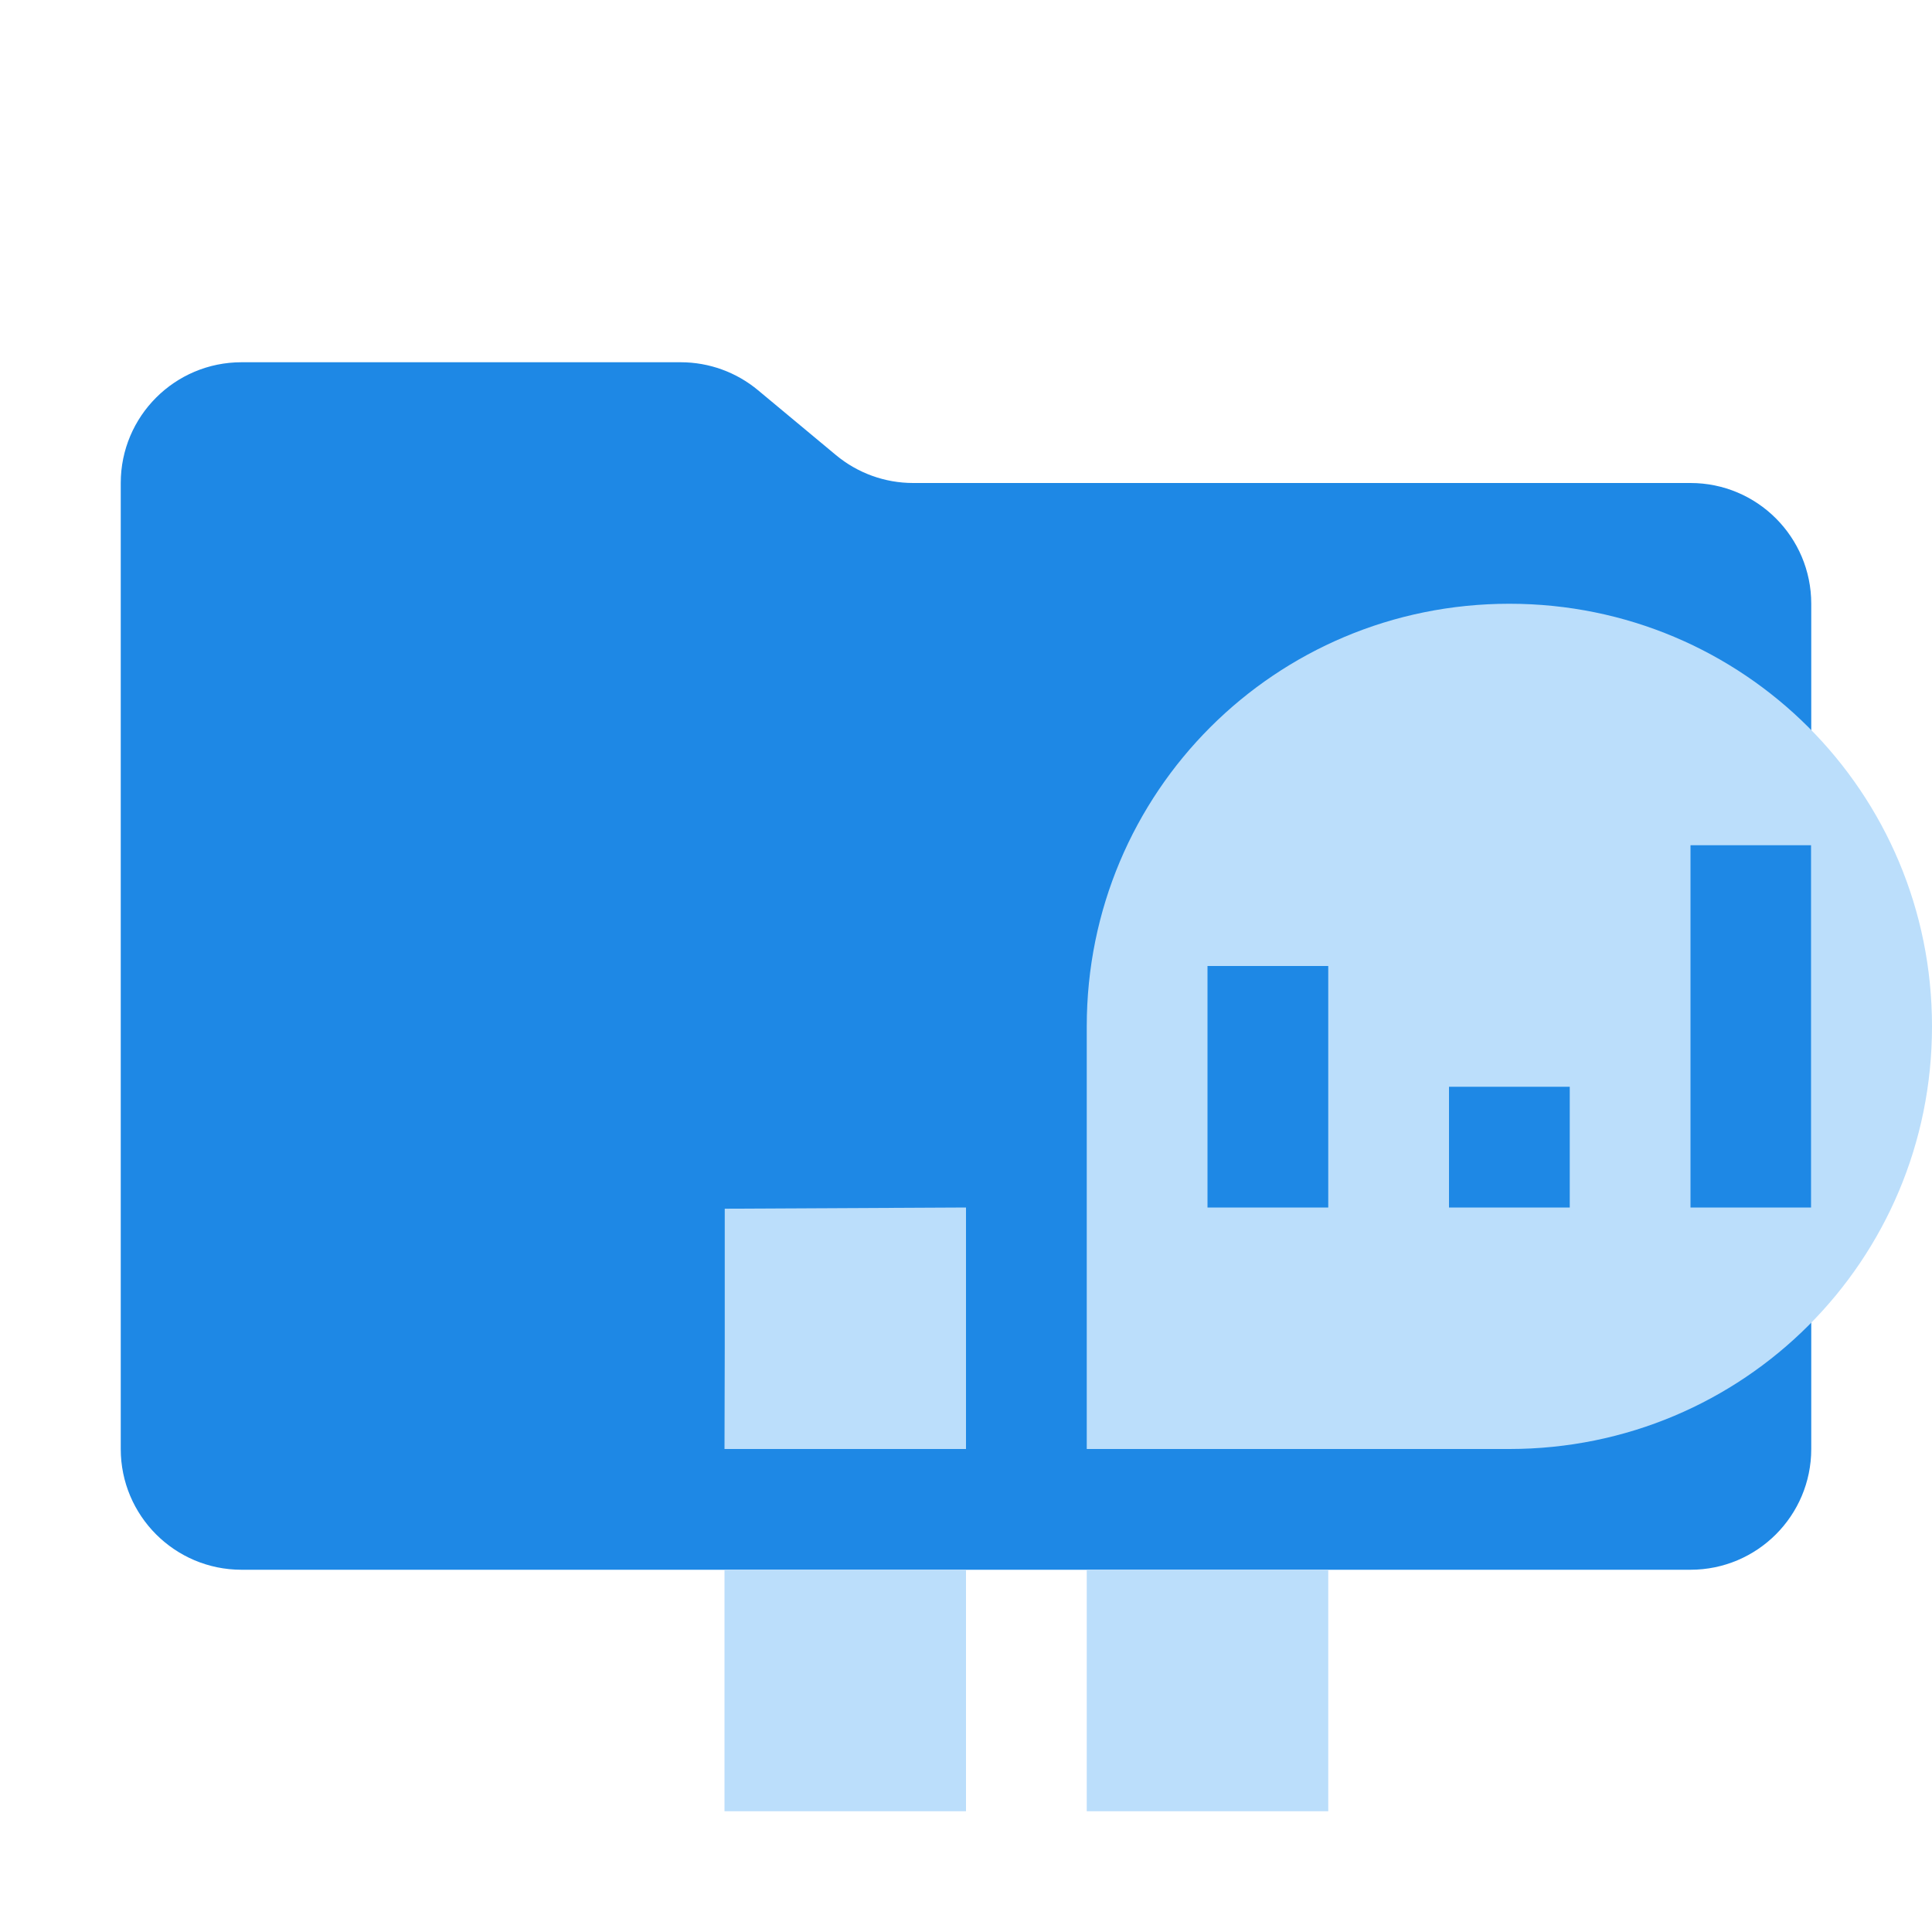
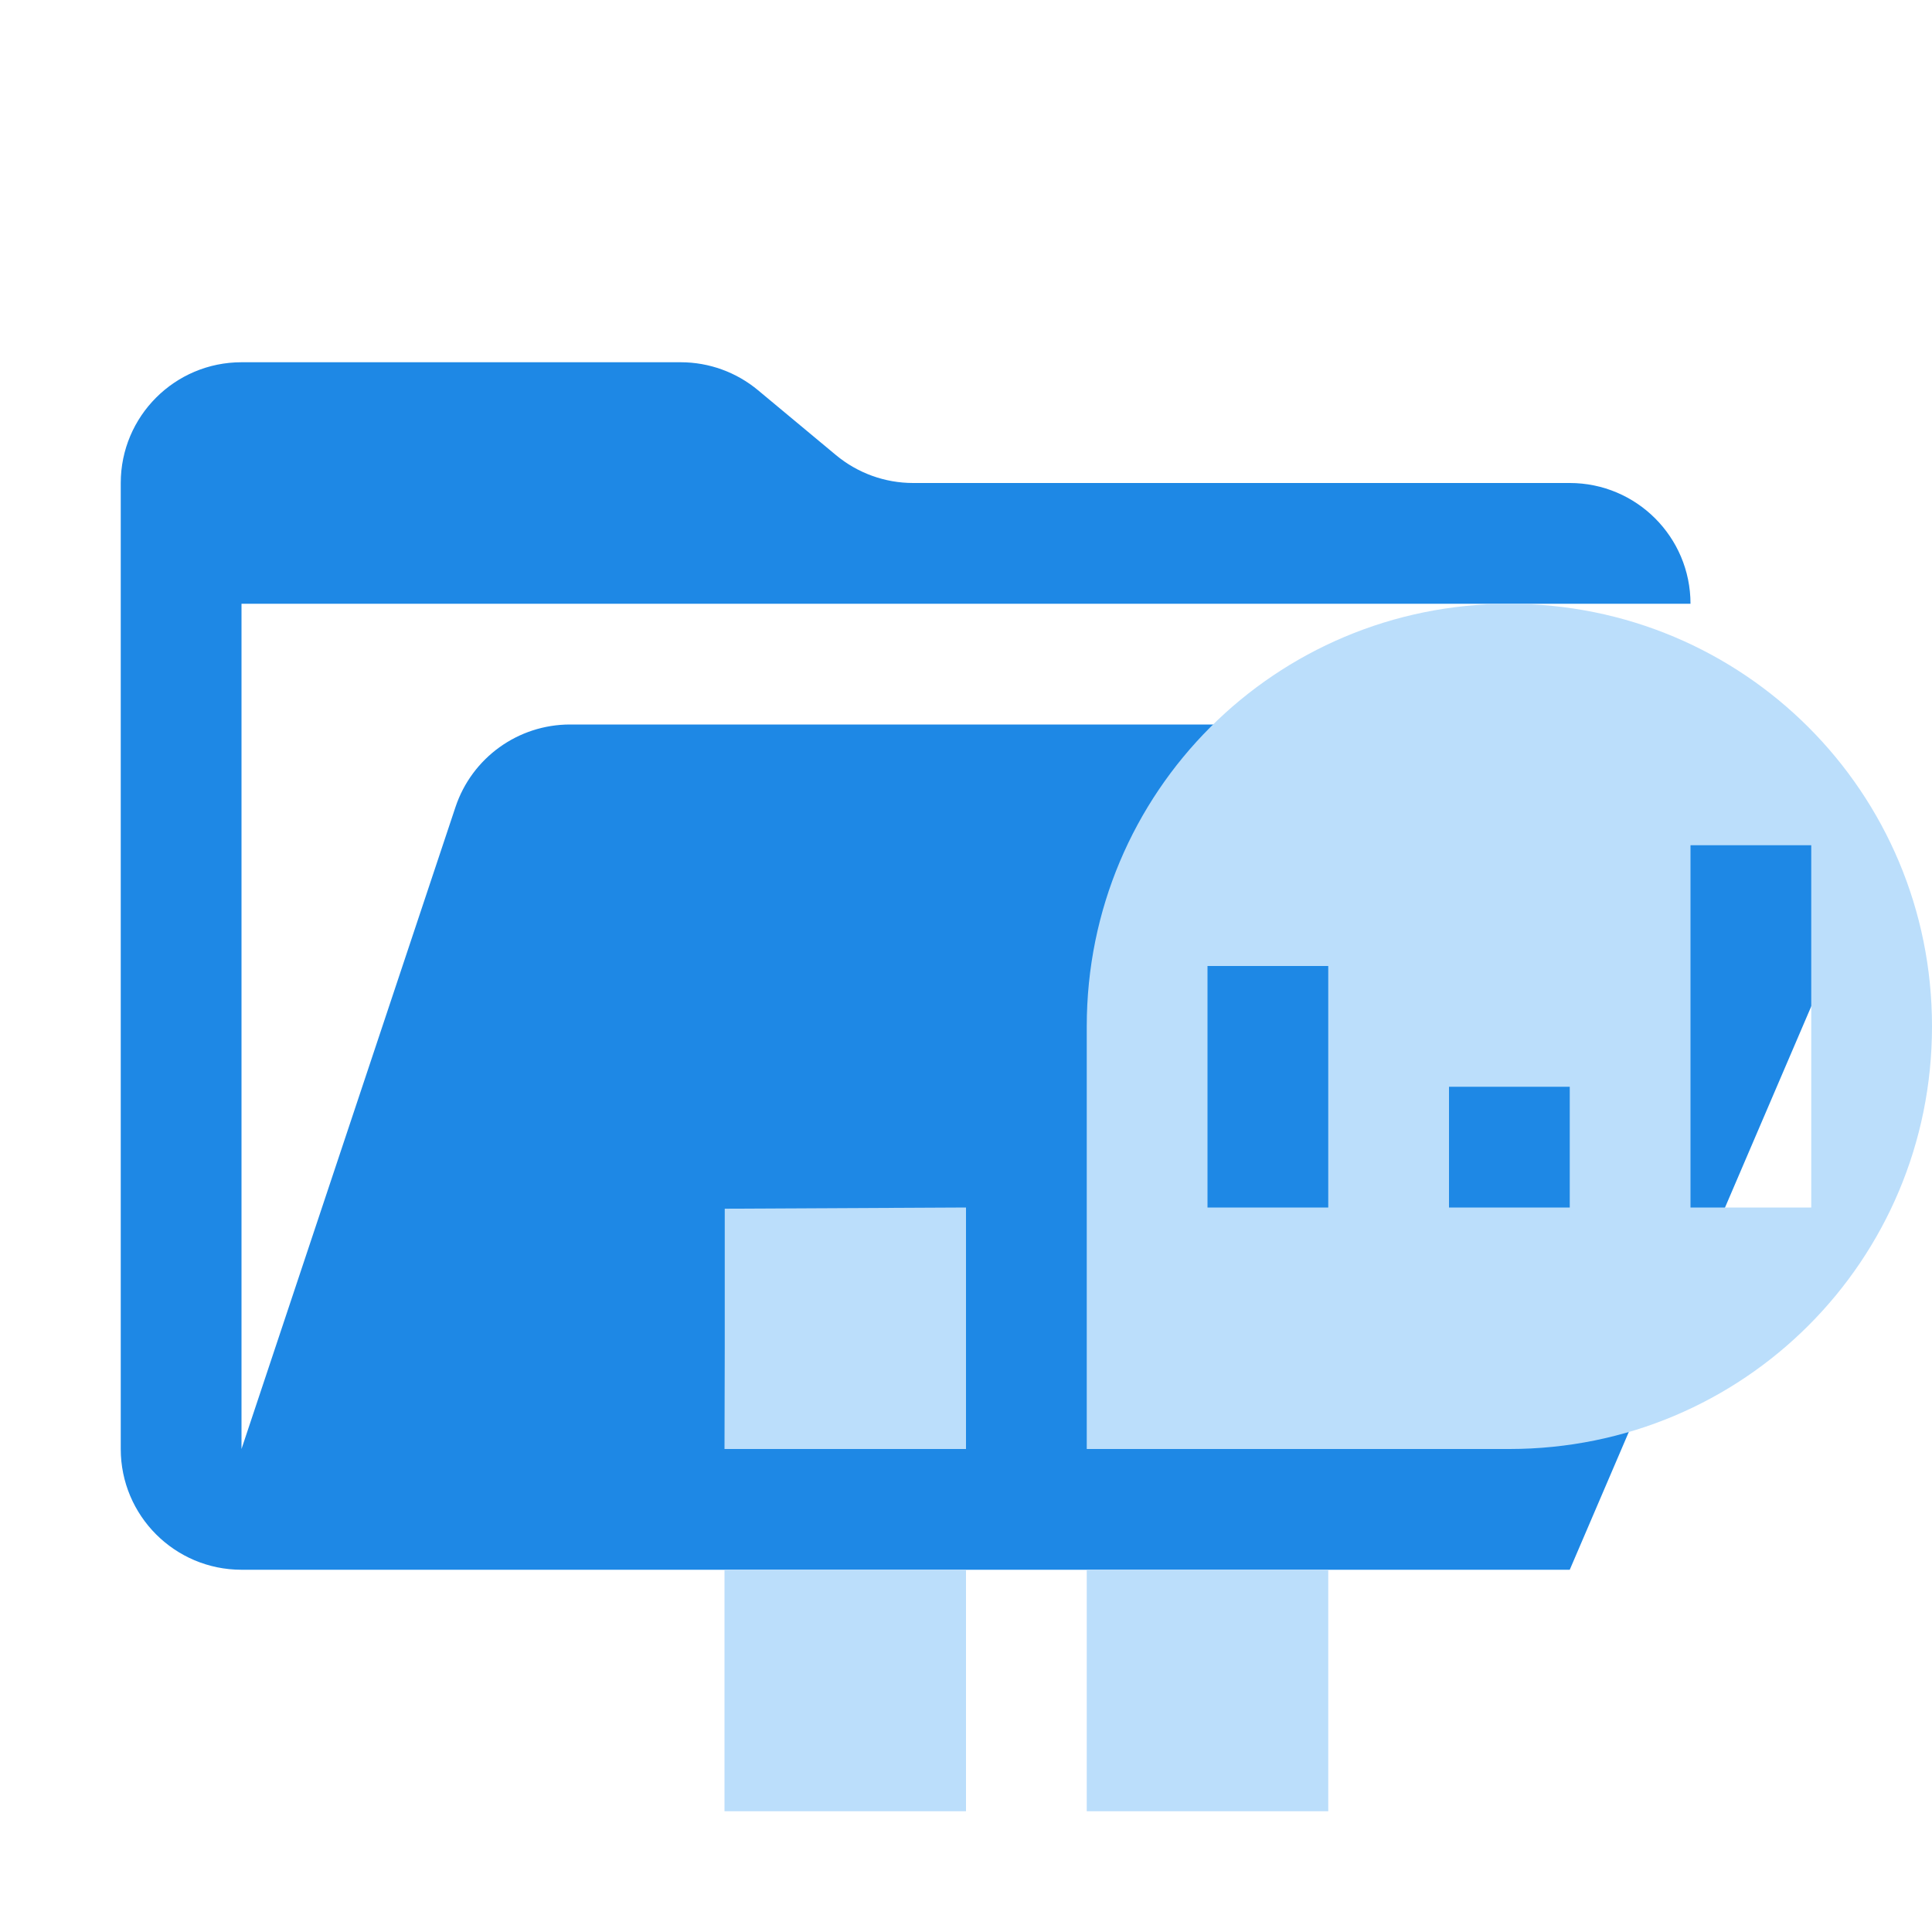
<svg xmlns="http://www.w3.org/2000/svg" viewBox="0 0 16 16">
-   <path id="folder" fill="#1e88e5" d="m6.922 3.768-.644-.536A1 1 0 0 0 5.638 3H2a1 1 0 0 0-1 1v8a1 1 0 0 0 1 1h12a1 1 0 0 0 1-1V5a1 1 0 0 0-1-1H7.562a1 1 0 0 1-.64-.232" />
+   <path id="folder" fill="#1e88e5" d="M14.483 6H4.721a1 1 0 0 0-.949.684L2 12V5h12a1 1 0 0 0-1-1H7.562a1 1 0 0 1-.64-.232l-.644-.536A1 1 0 0 0 5.638 3H2a1 1 0 0 0-1 1v8a1 1 0 0 0 1 1h11l2.403-5.606A1 1 0 0 0 14.483 6" />
  <path id="motive" fill="#bbdefb" d="M 12.5,5 C 10.561,5 9,6.561 9,8.5 V 12 h 3.5 C 14.439,12 16,10.439 16,8.5 16,6.561 14.439,5 12.5,5 M 14,7 h 1 v 3 h -1 z m -4,1 h 1 v 2 h -1 z m 2,1 h 1 v 1 h -1 z m -4,1 -1.998,0.01 v 1.161 L 6,12 h 2 z m -2,3 v 2 h 2 v -2 z m 3,0 v 2 h 2 v -2 z" />
</svg>
